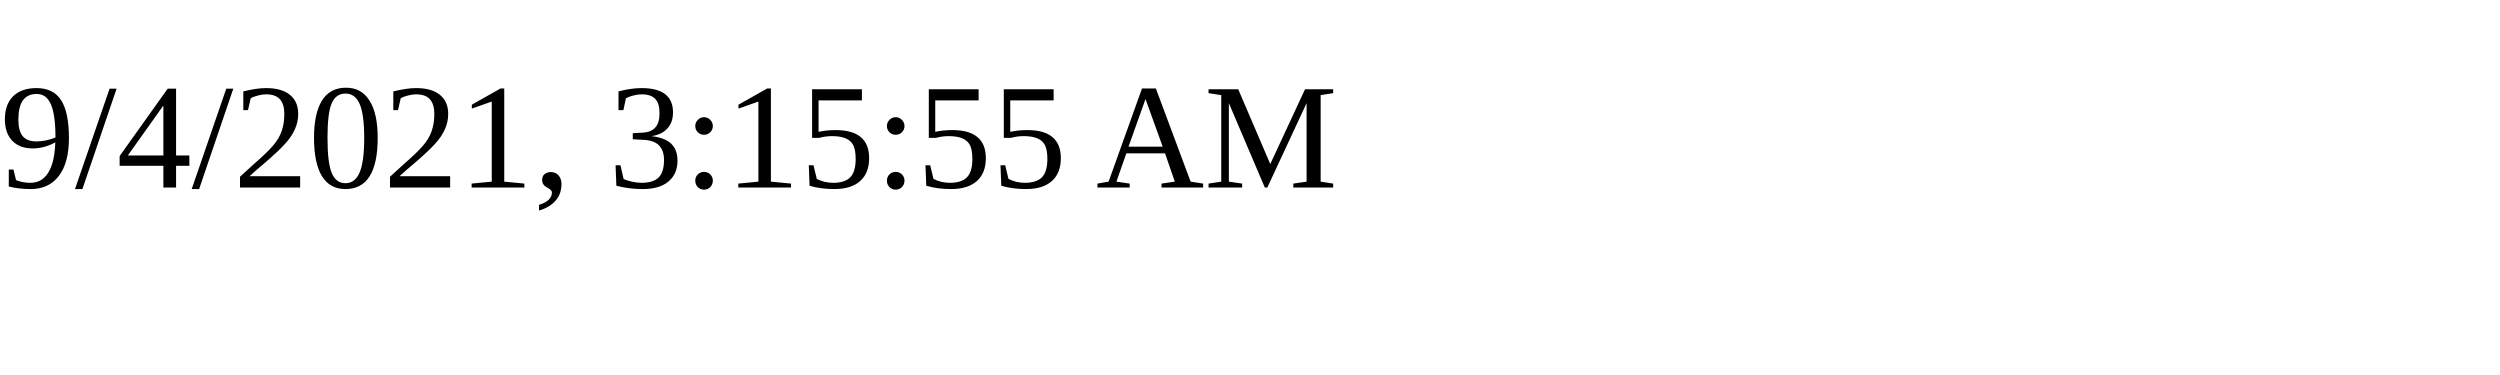
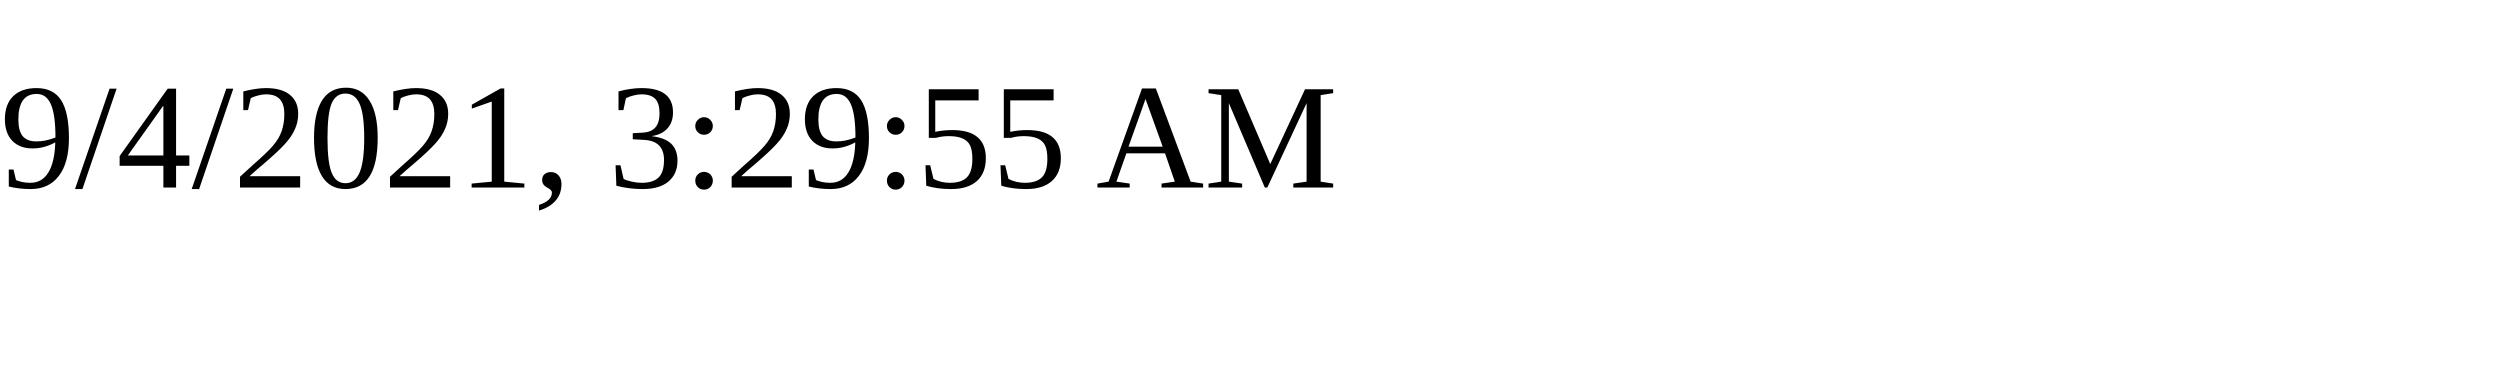
<svg xmlns="http://www.w3.org/2000/svg" height="30" width="200">
-   <text x="0" y="15">9/4/2021, 3:15:55 AM</text>
+   <text x="0" y="15">9/4/2021, 3:29:55 AM</text>
</svg>
